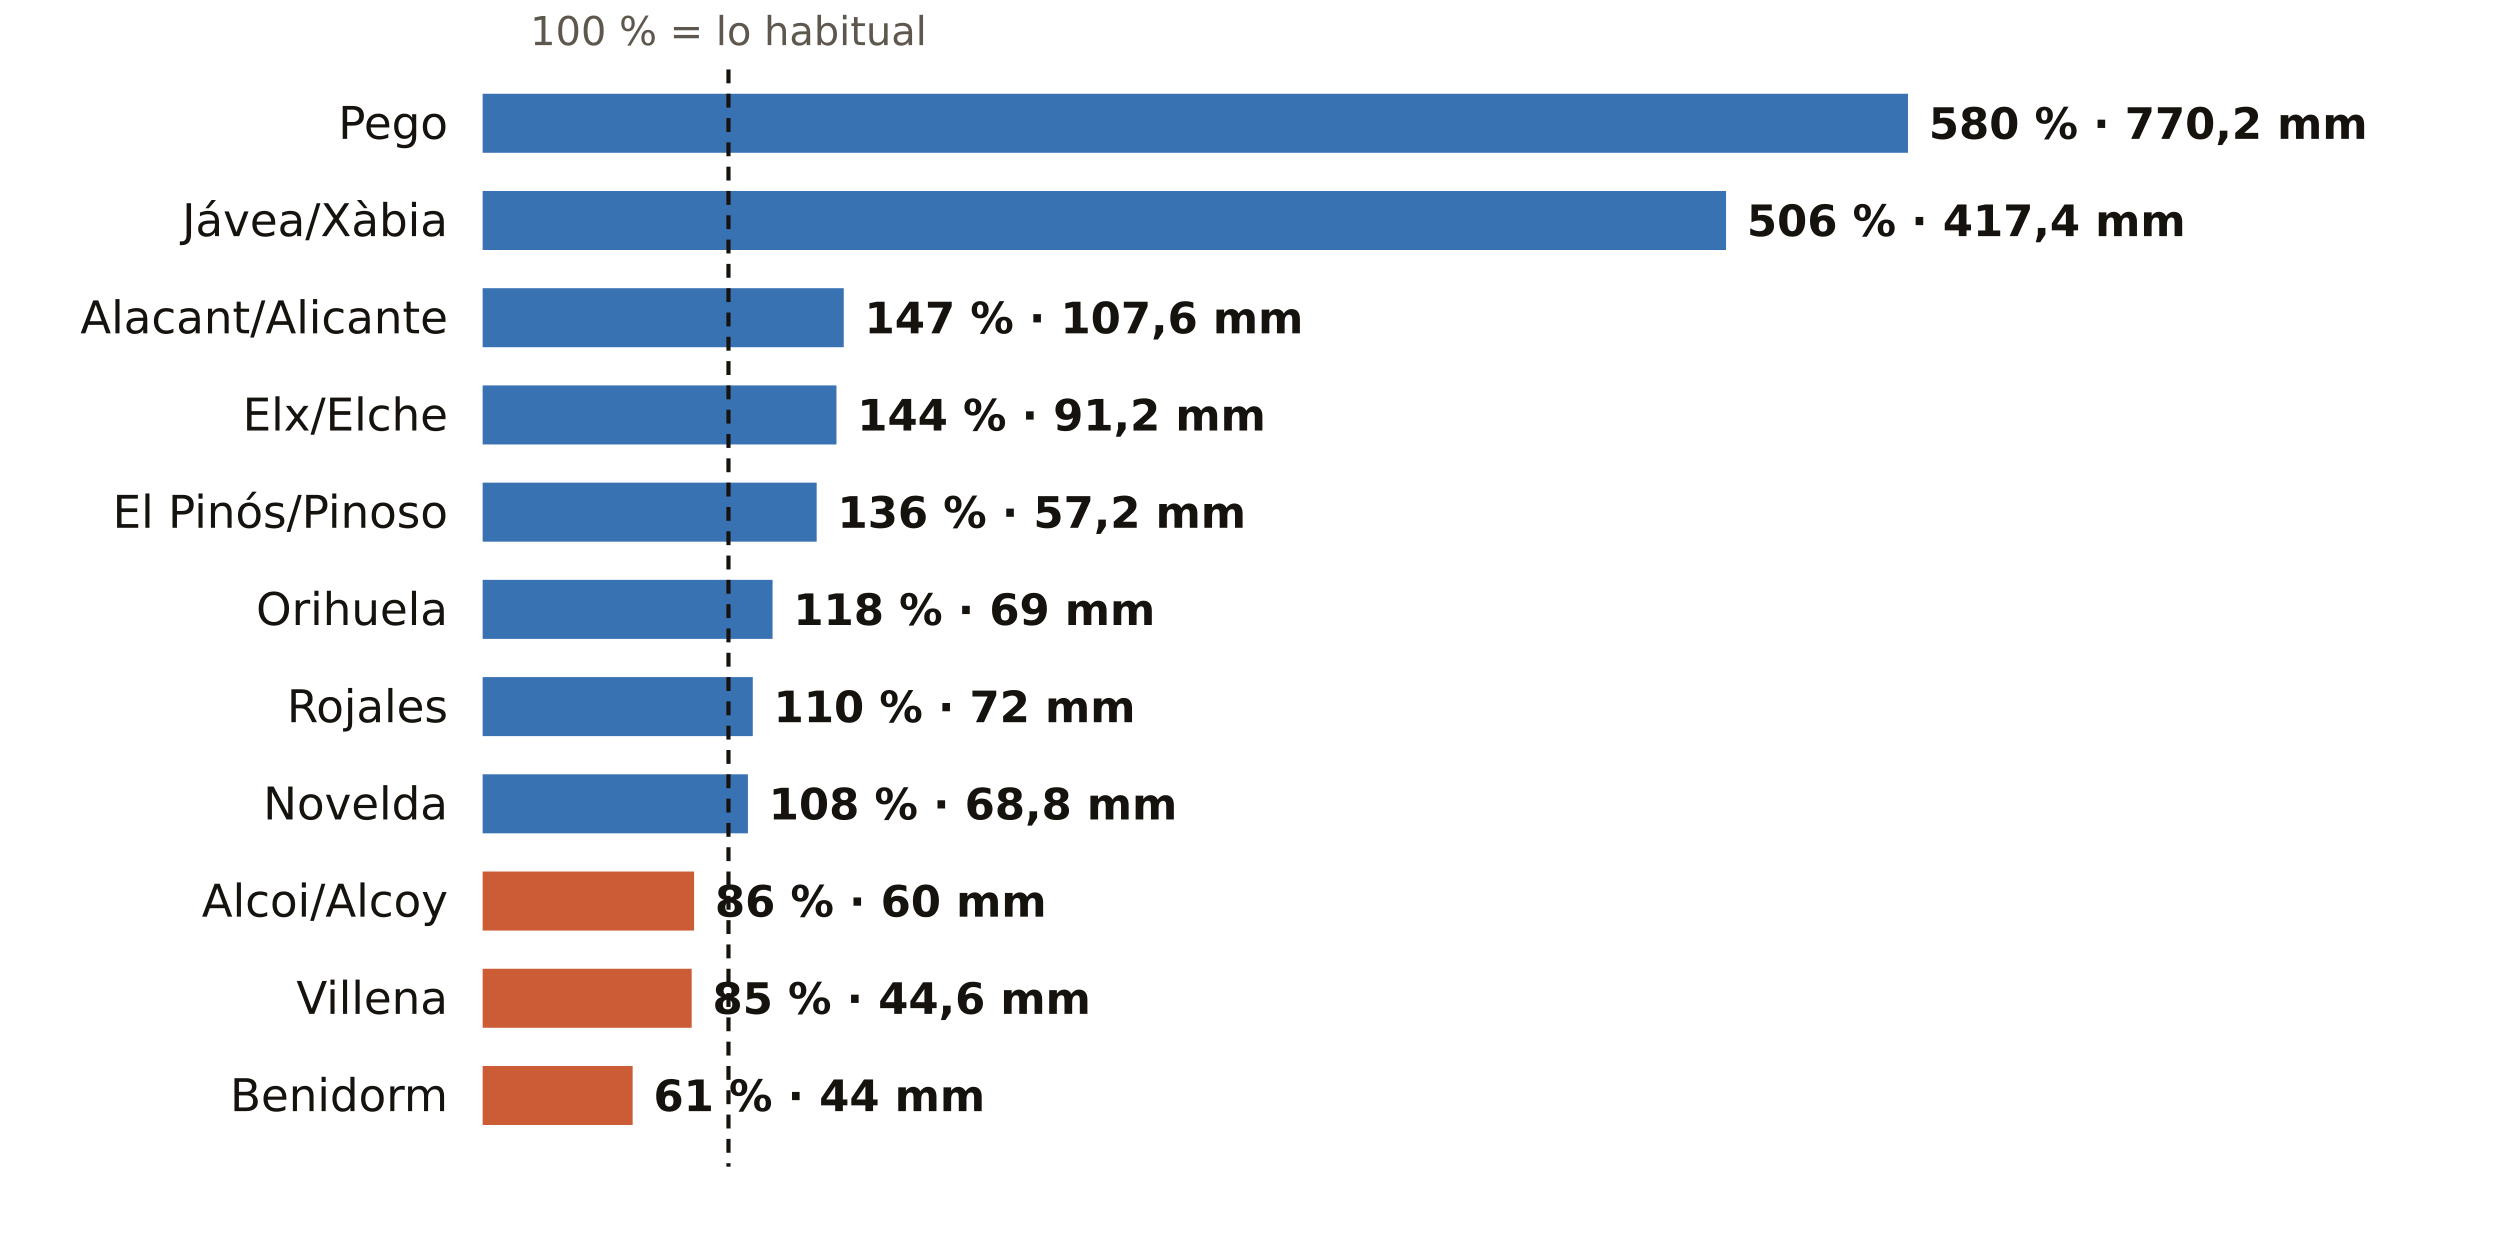
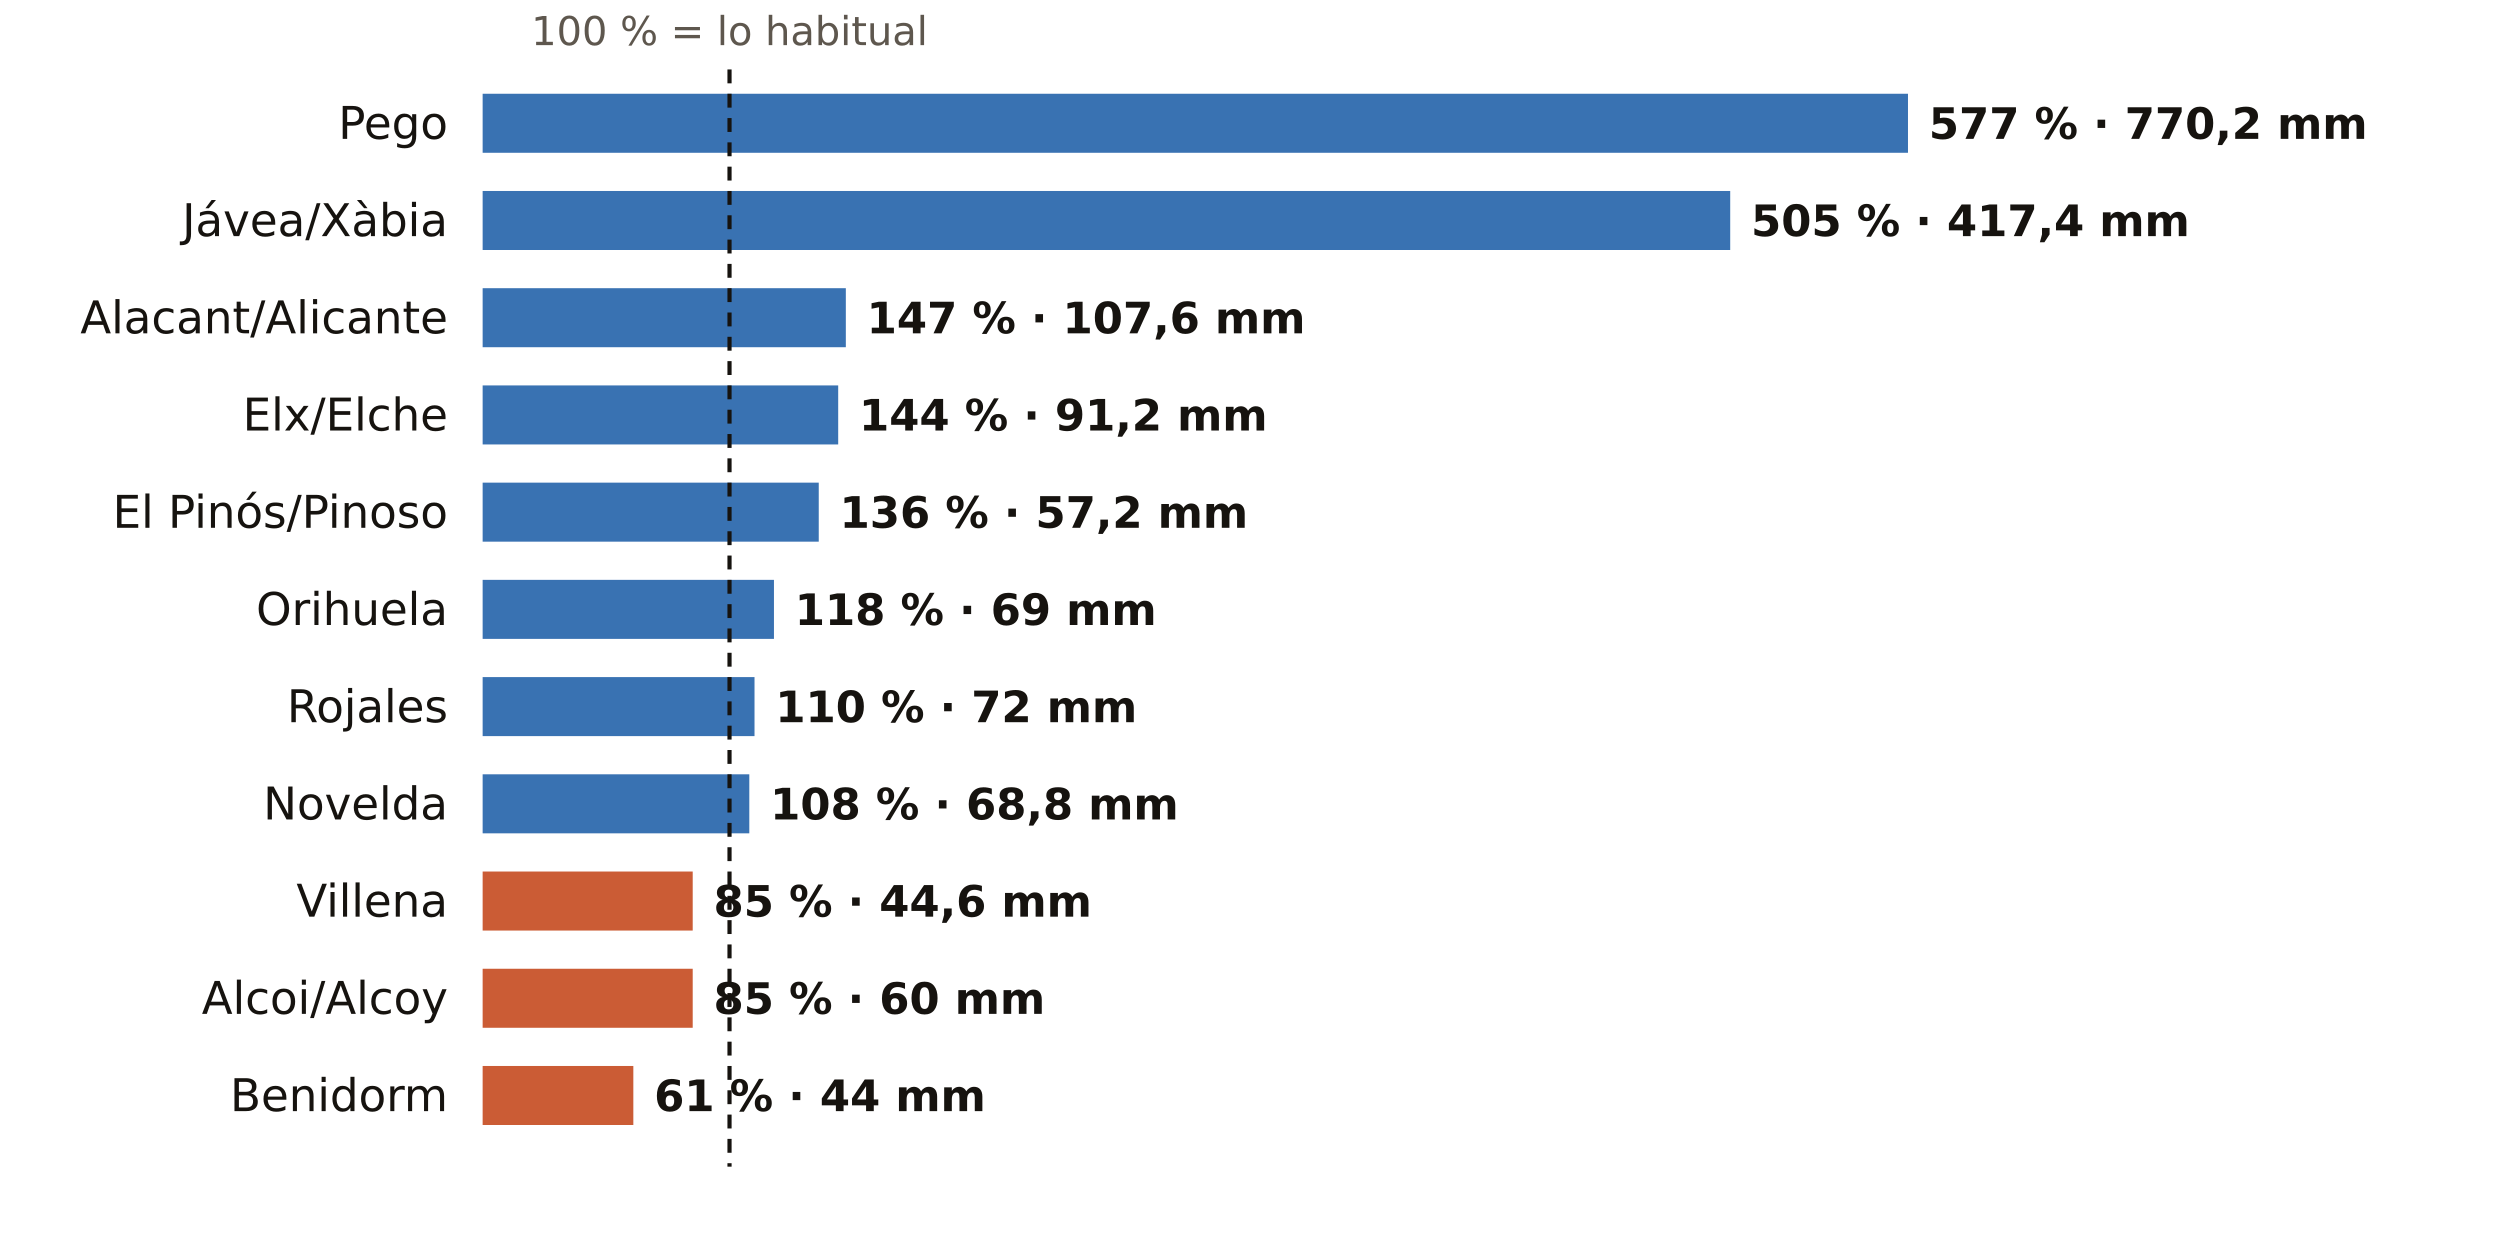
<svg xmlns="http://www.w3.org/2000/svg" viewBox="0 0 720 360" width="720" height="360" role="img" aria-label="El otoño en los pluviómetros de AEMET de Alicante: % de lo habitual">
  <rect width="720" height="360" fill="#FFFFFF" />
-   <text x="209.8" y="13.0" font-size="11.5" fill="#5E574E" text-anchor="middle" font-weight="400" font-family="Public Sans, DejaVu Sans, Arial, sans-serif">100 % = lo habitual</text>
+   <text x="210.1" y="13.0" font-size="11.5" fill="#5E574E" text-anchor="middle" font-weight="400" font-family="Public Sans, DejaVu Sans, Arial, sans-serif">100 % = lo habitual</text>
  <text x="129.0" y="40.0" font-size="13" fill="#16130F" text-anchor="end" font-weight="500" font-family="Public Sans, DejaVu Sans, Arial, sans-serif">Pego</text>
  <rect x="139" y="27" width="410.5" height="17" fill="#1F5FA8" opacity="0.88" />
-   <text x="555.5" y="40.0" font-size="12.5" fill="#16130F" text-anchor="start" font-weight="600" font-family="Public Sans, DejaVu Sans, Arial, sans-serif">580 % · 770,2 mm</text>
+   <text x="555.5" y="40.0" font-size="12.5" fill="#16130F" text-anchor="start" font-weight="600" font-family="Public Sans, DejaVu Sans, Arial, sans-serif">577 % · 770,2 mm</text>
  <text x="129.0" y="68.0" font-size="13" fill="#16130F" text-anchor="end" font-weight="500" font-family="Public Sans, DejaVu Sans, Arial, sans-serif">Jávea/Xàbia</text>
-   <rect x="139" y="55" width="358.1" height="17" fill="#1F5FA8" opacity="0.88" />
-   <text x="503.1" y="68.0" font-size="12.5" fill="#16130F" text-anchor="start" font-weight="600" font-family="Public Sans, DejaVu Sans, Arial, sans-serif">506 % · 417,4 mm</text>
+   <rect x="139" y="55" width="359.3" height="17" fill="#1F5FA8" opacity="0.88" />
+   <text x="504.3" y="68.0" font-size="12.5" fill="#16130F" text-anchor="start" font-weight="600" font-family="Public Sans, DejaVu Sans, Arial, sans-serif">505 % · 417,4 mm</text>
  <text x="129.0" y="96.0" font-size="13" fill="#16130F" text-anchor="end" font-weight="500" font-family="Public Sans, DejaVu Sans, Arial, sans-serif">Alacant/Alicante</text>
-   <rect x="139" y="83" width="104.0" height="17" fill="#1F5FA8" opacity="0.88" />
-   <text x="249.0" y="96.0" font-size="12.5" fill="#16130F" text-anchor="start" font-weight="600" font-family="Public Sans, DejaVu Sans, Arial, sans-serif">147 % · 107,6 mm</text>
+   <rect x="139" y="83" width="104.6" height="17" fill="#1F5FA8" opacity="0.88" />
+   <text x="249.6" y="96.0" font-size="12.5" fill="#16130F" text-anchor="start" font-weight="600" font-family="Public Sans, DejaVu Sans, Arial, sans-serif">147 % · 107,6 mm</text>
  <text x="129.0" y="124.0" font-size="13" fill="#16130F" text-anchor="end" font-weight="500" font-family="Public Sans, DejaVu Sans, Arial, sans-serif">Elx/Elche</text>
-   <rect x="139" y="111" width="101.9" height="17" fill="#1F5FA8" opacity="0.88" />
-   <text x="246.9" y="124.0" font-size="12.5" fill="#16130F" text-anchor="start" font-weight="600" font-family="Public Sans, DejaVu Sans, Arial, sans-serif">144 % · 91,2 mm</text>
+   <rect x="139" y="111" width="102.4" height="17" fill="#1F5FA8" opacity="0.88" />
+   <text x="247.4" y="124.0" font-size="12.5" fill="#16130F" text-anchor="start" font-weight="600" font-family="Public Sans, DejaVu Sans, Arial, sans-serif">144 % · 91,2 mm</text>
  <text x="129.0" y="152.0" font-size="13" fill="#16130F" text-anchor="end" font-weight="500" font-family="Public Sans, DejaVu Sans, Arial, sans-serif">El Pinós/Pinoso</text>
-   <rect x="139" y="139" width="96.2" height="17" fill="#1F5FA8" opacity="0.88" />
-   <text x="241.2" y="152.0" font-size="12.5" fill="#16130F" text-anchor="start" font-weight="600" font-family="Public Sans, DejaVu Sans, Arial, sans-serif">136 % · 57,2 mm</text>
+   <rect x="139" y="139" width="96.8" height="17" fill="#1F5FA8" opacity="0.88" />
+   <text x="241.8" y="152.0" font-size="12.5" fill="#16130F" text-anchor="start" font-weight="600" font-family="Public Sans, DejaVu Sans, Arial, sans-serif">136 % · 57,2 mm</text>
  <text x="129.0" y="180.0" font-size="13" fill="#16130F" text-anchor="end" font-weight="500" font-family="Public Sans, DejaVu Sans, Arial, sans-serif">Orihuela</text>
-   <rect x="139" y="167" width="83.5" height="17" fill="#1F5FA8" opacity="0.88" />
-   <text x="228.5" y="180.0" font-size="12.5" fill="#16130F" text-anchor="start" font-weight="600" font-family="Public Sans, DejaVu Sans, Arial, sans-serif">118 % · 69 mm</text>
+   <rect x="139" y="167" width="83.9" height="17" fill="#1F5FA8" opacity="0.88" />
+   <text x="228.9" y="180.0" font-size="12.5" fill="#16130F" text-anchor="start" font-weight="600" font-family="Public Sans, DejaVu Sans, Arial, sans-serif">118 % · 69 mm</text>
  <text x="129.0" y="208.0" font-size="13" fill="#16130F" text-anchor="end" font-weight="500" font-family="Public Sans, DejaVu Sans, Arial, sans-serif">Rojales</text>
-   <rect x="139" y="195" width="77.8" height="17" fill="#1F5FA8" opacity="0.88" />
-   <text x="222.8" y="208.0" font-size="12.5" fill="#16130F" text-anchor="start" font-weight="600" font-family="Public Sans, DejaVu Sans, Arial, sans-serif">110 % · 72 mm</text>
+   <rect x="139" y="195" width="78.3" height="17" fill="#1F5FA8" opacity="0.88" />
+   <text x="223.3" y="208.0" font-size="12.5" fill="#16130F" text-anchor="start" font-weight="600" font-family="Public Sans, DejaVu Sans, Arial, sans-serif">110 % · 72 mm</text>
  <text x="129.0" y="236.0" font-size="13" fill="#16130F" text-anchor="end" font-weight="500" font-family="Public Sans, DejaVu Sans, Arial, sans-serif">Novelda</text>
-   <rect x="139" y="223" width="76.4" height="17" fill="#1F5FA8" opacity="0.88" />
-   <text x="221.4" y="236.0" font-size="12.5" fill="#16130F" text-anchor="start" font-weight="600" font-family="Public Sans, DejaVu Sans, Arial, sans-serif">108 % · 68,8 mm</text>
-   <text x="129.0" y="264.0" font-size="13" fill="#16130F" text-anchor="end" font-weight="500" font-family="Public Sans, DejaVu Sans, Arial, sans-serif">Alcoi/Alcoy</text>
-   <rect x="139" y="251" width="60.9" height="17" fill="#C4461A" opacity="0.88" />
-   <text x="205.9" y="264.0" font-size="12.5" fill="#16130F" text-anchor="start" font-weight="600" font-family="Public Sans, DejaVu Sans, Arial, sans-serif">86 % · 60 mm</text>
-   <text x="129.0" y="292.0" font-size="13" fill="#16130F" text-anchor="end" font-weight="500" font-family="Public Sans, DejaVu Sans, Arial, sans-serif">Villena</text>
-   <rect x="139" y="279" width="60.2" height="17" fill="#C4461A" opacity="0.88" />
-   <text x="205.2" y="292.0" font-size="12.5" fill="#16130F" text-anchor="start" font-weight="600" font-family="Public Sans, DejaVu Sans, Arial, sans-serif">85 % · 44,6 mm</text>
+   <rect x="139" y="223" width="76.8" height="17" fill="#1F5FA8" opacity="0.88" />
+   <text x="221.8" y="236.0" font-size="12.5" fill="#16130F" text-anchor="start" font-weight="600" font-family="Public Sans, DejaVu Sans, Arial, sans-serif">108 % · 68,8 mm</text>
+   <text x="129.0" y="264.0" font-size="13" fill="#16130F" text-anchor="end" font-weight="500" font-family="Public Sans, DejaVu Sans, Arial, sans-serif">Villena</text>
+   <rect x="139" y="251" width="60.5" height="17" fill="#C4461A" opacity="0.88" />
+   <text x="205.5" y="264.0" font-size="12.5" fill="#16130F" text-anchor="start" font-weight="600" font-family="Public Sans, DejaVu Sans, Arial, sans-serif">85 % · 44,6 mm</text>
+   <text x="129.0" y="292.0" font-size="13" fill="#16130F" text-anchor="end" font-weight="500" font-family="Public Sans, DejaVu Sans, Arial, sans-serif">Alcoi/Alcoy</text>
+   <rect x="139" y="279" width="60.5" height="17" fill="#C4461A" opacity="0.88" />
+   <text x="205.5" y="292.0" font-size="12.5" fill="#16130F" text-anchor="start" font-weight="600" font-family="Public Sans, DejaVu Sans, Arial, sans-serif">85 % · 60 mm</text>
  <text x="129.0" y="320.0" font-size="13" fill="#16130F" text-anchor="end" font-weight="500" font-family="Public Sans, DejaVu Sans, Arial, sans-serif">Benidorm</text>
-   <rect x="139" y="307" width="43.2" height="17" fill="#C4461A" opacity="0.88" />
-   <text x="188.2" y="320.0" font-size="12.5" fill="#16130F" text-anchor="start" font-weight="600" font-family="Public Sans, DejaVu Sans, Arial, sans-serif">61 % · 44 mm</text>
-   <line x1="209.8" x2="209.8" y1="20" y2="336" stroke="#16130F" stroke-width="1.2" stroke-dasharray="4 3" />
+   <rect x="139" y="307" width="43.4" height="17" fill="#C4461A" opacity="0.88" />
+   <text x="188.4" y="320.0" font-size="12.5" fill="#16130F" text-anchor="start" font-weight="600" font-family="Public Sans, DejaVu Sans, Arial, sans-serif">61 % · 44 mm</text>
+   <line x1="210.1" x2="210.1" y1="20" y2="336" stroke="#16130F" stroke-width="1.2" stroke-dasharray="4 3" />
</svg>
